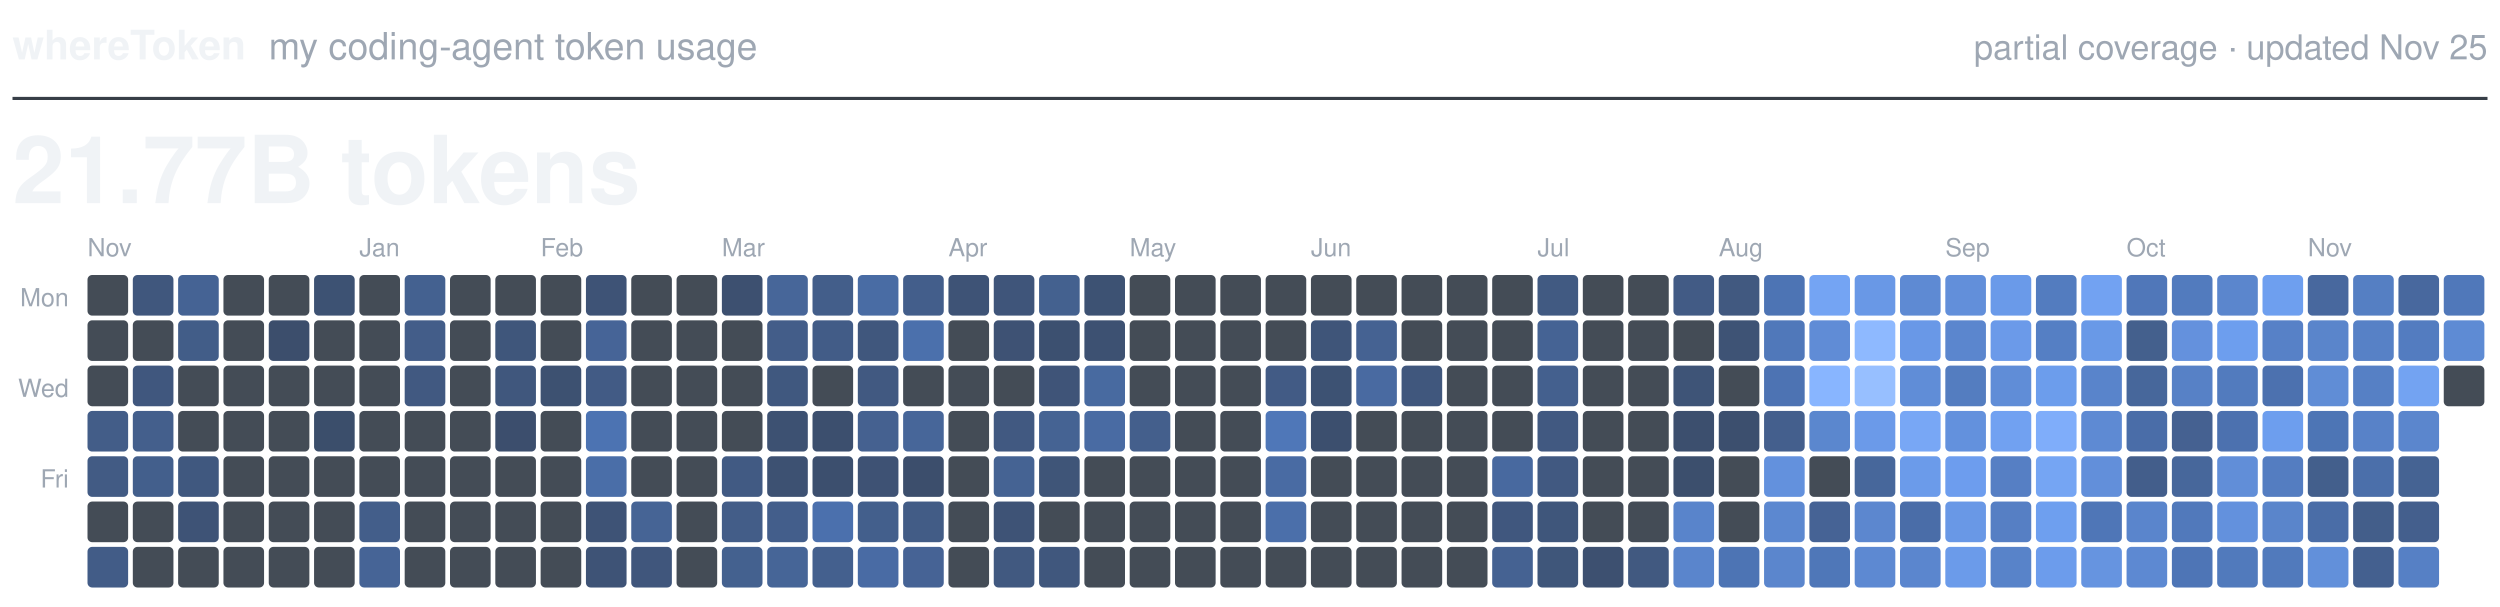
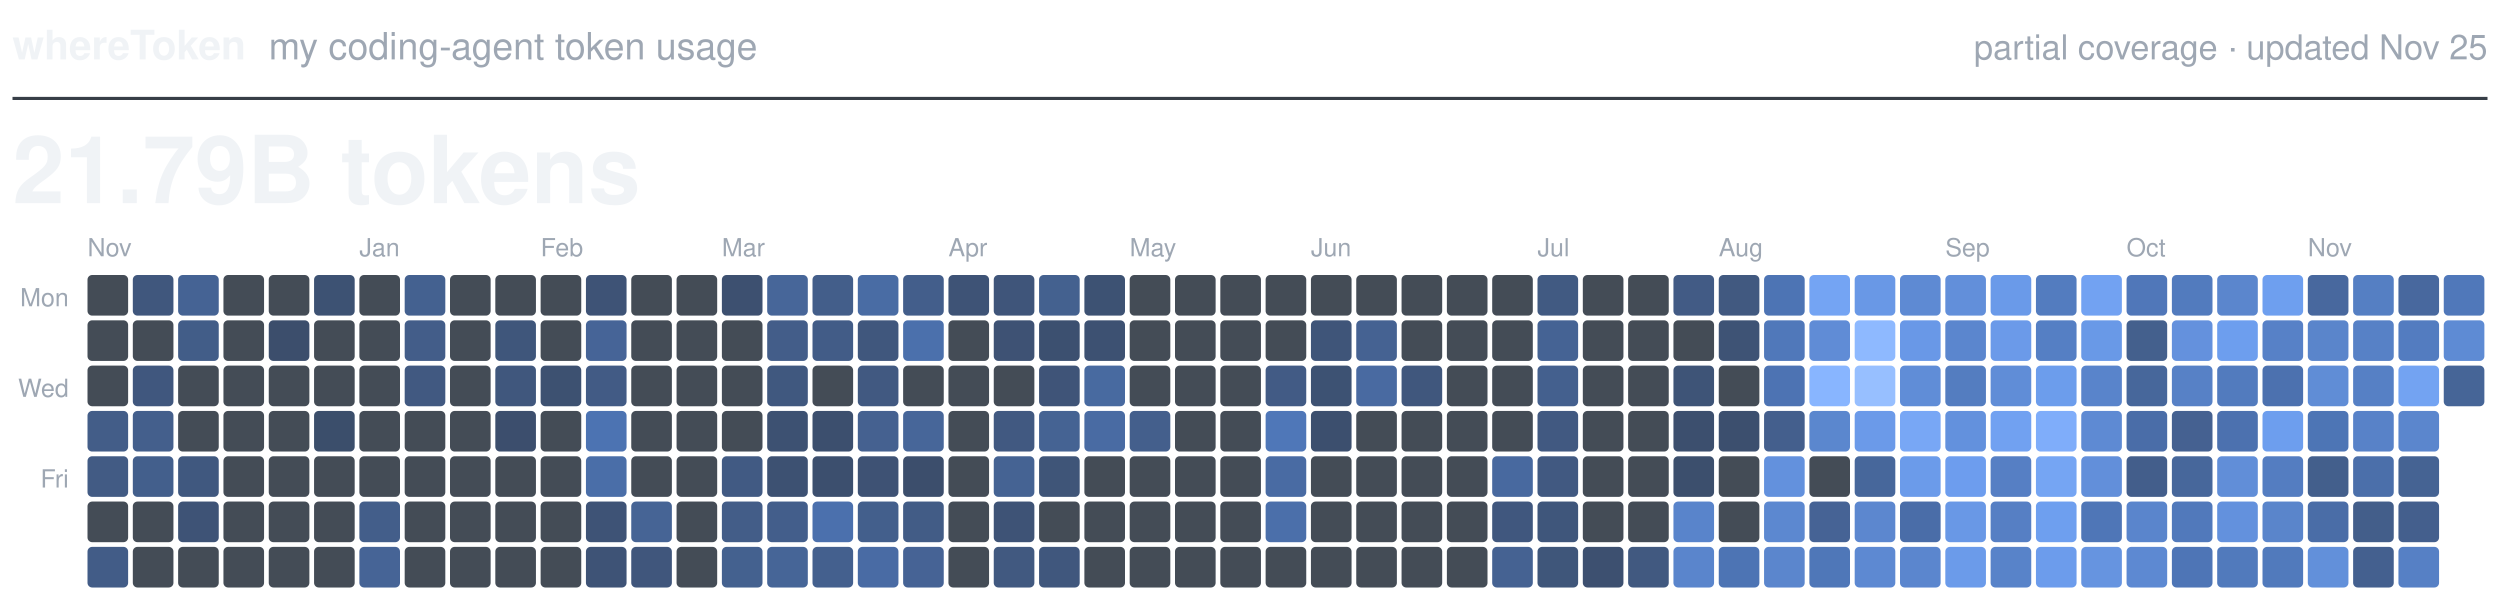
<svg xmlns="http://www.w3.org/2000/svg" viewBox="0 0 800 194" width="800" height="194" role="img">
  <text x="4.0" y="19.0" fill="#F0F3F6" font-family="-apple-system, BlinkMacSystemFont, 'Segoe UI', Helvetica, Arial, sans-serif" font-size="13.0" font-weight="600" text-anchor="start">whereToken</text>
  <text x="86.0" y="19.0" fill="#9EA7B3" font-family="-apple-system, BlinkMacSystemFont, 'Segoe UI', Helvetica, Arial, sans-serif" font-size="12.0" font-weight="400" text-anchor="start">my coding-agent token usage</text>
  <text x="796.0" y="19.0" fill="#9EA7B3" font-family="-apple-system, BlinkMacSystemFont, 'Segoe UI', Helvetica, Arial, sans-serif" font-size="11.0" font-weight="400" text-anchor="end">partial coverage · updated Nov 25</text>
  <line x1="4" y1="31.5" x2="796" y2="31.5" stroke="#373E47" stroke-width="1" />
-   <text x="4.0" y="65.0" fill="#F0F3F6" font-family="-apple-system, BlinkMacSystemFont, 'Segoe UI', Helvetica, Arial, sans-serif" font-size="30.0" font-weight="600" text-anchor="start">21.77B tokens</text>
+   <text x="4.0" y="65.0" fill="#F0F3F6" font-family="-apple-system, BlinkMacSystemFont, 'Segoe UI', Helvetica, Arial, sans-serif" font-size="30.0" font-weight="600" text-anchor="start">21.79B tokens</text>
  <text class="month" x="28.0" y="82.0" fill="#9EA7B3" font-family="-apple-system, BlinkMacSystemFont, 'Segoe UI', Helvetica, Arial, sans-serif" font-size="8.0" font-weight="500" text-anchor="start">Nov</text>
  <text class="month" x="115.0" y="82.0" fill="#9EA7B3" font-family="-apple-system, BlinkMacSystemFont, 'Segoe UI', Helvetica, Arial, sans-serif" font-size="8.0" font-weight="500" text-anchor="start">Jan</text>
  <text class="month" x="173.0" y="82.0" fill="#9EA7B3" font-family="-apple-system, BlinkMacSystemFont, 'Segoe UI', Helvetica, Arial, sans-serif" font-size="8.0" font-weight="500" text-anchor="start">Feb</text>
  <text class="month" x="231.0" y="82.0" fill="#9EA7B3" font-family="-apple-system, BlinkMacSystemFont, 'Segoe UI', Helvetica, Arial, sans-serif" font-size="8.0" font-weight="500" text-anchor="start">Mar</text>
  <text class="month" x="303.5" y="82.0" fill="#9EA7B3" font-family="-apple-system, BlinkMacSystemFont, 'Segoe UI', Helvetica, Arial, sans-serif" font-size="8.0" font-weight="500" text-anchor="start">Apr</text>
  <text class="month" x="361.5" y="82.0" fill="#9EA7B3" font-family="-apple-system, BlinkMacSystemFont, 'Segoe UI', Helvetica, Arial, sans-serif" font-size="8.0" font-weight="500" text-anchor="start">May</text>
  <text class="month" x="419.5" y="82.0" fill="#9EA7B3" font-family="-apple-system, BlinkMacSystemFont, 'Segoe UI', Helvetica, Arial, sans-serif" font-size="8.0" font-weight="500" text-anchor="start">Jun</text>
  <text class="month" x="492.0" y="82.0" fill="#9EA7B3" font-family="-apple-system, BlinkMacSystemFont, 'Segoe UI', Helvetica, Arial, sans-serif" font-size="8.0" font-weight="500" text-anchor="start">Jul</text>
  <text class="month" x="550.0" y="82.0" fill="#9EA7B3" font-family="-apple-system, BlinkMacSystemFont, 'Segoe UI', Helvetica, Arial, sans-serif" font-size="8.0" font-weight="500" text-anchor="start">Aug</text>
  <text class="month" x="622.5" y="82.0" fill="#9EA7B3" font-family="-apple-system, BlinkMacSystemFont, 'Segoe UI', Helvetica, Arial, sans-serif" font-size="8.0" font-weight="500" text-anchor="start">Sep</text>
  <text class="month" x="680.5" y="82.0" fill="#9EA7B3" font-family="-apple-system, BlinkMacSystemFont, 'Segoe UI', Helvetica, Arial, sans-serif" font-size="8.0" font-weight="500" text-anchor="start">Oct</text>
  <text class="month" x="738.5" y="82.0" fill="#9EA7B3" font-family="-apple-system, BlinkMacSystemFont, 'Segoe UI', Helvetica, Arial, sans-serif" font-size="8.0" font-weight="500" text-anchor="start">Nov</text>
  <text class="weekday" x="22.0" y="98.0" fill="#9EA7B3" font-family="-apple-system, BlinkMacSystemFont, 'Segoe UI', Helvetica, Arial, sans-serif" font-size="8.0" font-weight="500" text-anchor="end">Mon</text>
  <text class="weekday" x="22.0" y="127.0" fill="#9EA7B3" font-family="-apple-system, BlinkMacSystemFont, 'Segoe UI', Helvetica, Arial, sans-serif" font-size="8.0" font-weight="500" text-anchor="end">Wed</text>
  <text class="weekday" x="22.0" y="156.0" fill="#9EA7B3" font-family="-apple-system, BlinkMacSystemFont, 'Segoe UI', Helvetica, Arial, sans-serif" font-size="8.0" font-weight="500" text-anchor="end">Fri</text>
  <rect class="day" x="28.0" y="88.0" width="13.0" height="13.0" rx="1.5" fill="#444C56" />
  <rect class="day" x="28.0" y="102.5" width="13.0" height="13.0" rx="1.5" fill="#444C56" />
  <rect class="day" x="28.0" y="117.0" width="13.0" height="13.0" rx="1.5" fill="#444C56" />
  <rect class="day" x="28.0" y="131.5" width="13.0" height="13.0" rx="1.5" fill="#435D88" />
  <rect class="day" x="28.0" y="146.0" width="13.0" height="13.0" rx="1.5" fill="#425B84" />
  <rect class="day" x="28.0" y="160.5" width="13.0" height="13.0" rx="1.5" fill="#444C56" />
  <rect class="day" x="28.0" y="175.0" width="13.0" height="13.0" rx="1.5" fill="#425C87" />
  <rect class="day" x="42.5" y="88.0" width="13.0" height="13.0" rx="1.5" fill="#40577D" />
  <rect class="day" x="42.5" y="102.5" width="13.0" height="13.0" rx="1.5" fill="#444C56" />
  <rect class="day" x="42.5" y="117.0" width="13.0" height="13.0" rx="1.5" fill="#40577E" />
  <rect class="day" x="42.5" y="131.5" width="13.0" height="13.0" rx="1.5" fill="#445F8C" />
  <rect class="day" x="42.5" y="146.0" width="13.0" height="13.0" rx="1.5" fill="#435F8C" />
  <rect class="day" x="42.5" y="160.5" width="13.0" height="13.0" rx="1.5" fill="#444C56" />
  <rect class="day" x="42.5" y="175.0" width="13.0" height="13.0" rx="1.5" fill="#444C56" />
  <rect class="day" x="57.0" y="88.0" width="13.0" height="13.0" rx="1.5" fill="#456394" />
  <rect class="day" x="57.0" y="102.5" width="13.0" height="13.0" rx="1.5" fill="#425D88" />
  <rect class="day" x="57.0" y="117.0" width="13.0" height="13.0" rx="1.5" fill="#444C56" />
  <rect class="day" x="57.0" y="131.5" width="13.0" height="13.0" rx="1.5" fill="#444C56" />
  <rect class="day" x="57.0" y="146.0" width="13.0" height="13.0" rx="1.5" fill="#40587F" />
  <rect class="day" x="57.0" y="160.5" width="13.0" height="13.0" rx="1.5" fill="#3E5376" />
  <rect class="day" x="57.0" y="175.0" width="13.0" height="13.0" rx="1.5" fill="#444C56" />
  <rect class="day" x="71.5" y="88.0" width="13.0" height="13.0" rx="1.5" fill="#444C56" />
  <rect class="day" x="71.5" y="102.5" width="13.0" height="13.0" rx="1.5" fill="#444C56" />
  <rect class="day" x="71.5" y="117.0" width="13.0" height="13.0" rx="1.5" fill="#444C56" />
  <rect class="day" x="71.5" y="131.5" width="13.0" height="13.0" rx="1.5" fill="#444C56" />
  <rect class="day" x="71.5" y="146.0" width="13.0" height="13.0" rx="1.5" fill="#444C56" />
  <rect class="day" x="71.5" y="160.5" width="13.0" height="13.0" rx="1.5" fill="#444C56" />
  <rect class="day" x="71.5" y="175.0" width="13.0" height="13.0" rx="1.5" fill="#444C56" />
  <rect class="day" x="86.0" y="88.0" width="13.0" height="13.0" rx="1.5" fill="#444C56" />
  <rect class="day" x="86.0" y="102.5" width="13.0" height="13.0" rx="1.5" fill="#3C4E6C" />
  <rect class="day" x="86.0" y="117.0" width="13.0" height="13.0" rx="1.5" fill="#444C56" />
  <rect class="day" x="86.0" y="131.5" width="13.0" height="13.0" rx="1.5" fill="#444C56" />
  <rect class="day" x="86.0" y="146.0" width="13.0" height="13.0" rx="1.5" fill="#444C56" />
  <rect class="day" x="86.0" y="160.5" width="13.0" height="13.0" rx="1.5" fill="#444C56" />
  <rect class="day" x="86.0" y="175.0" width="13.0" height="13.0" rx="1.5" fill="#444C56" />
  <rect class="day" x="100.5" y="88.0" width="13.0" height="13.0" rx="1.5" fill="#3D5273" />
  <rect class="day" x="100.5" y="102.5" width="13.0" height="13.0" rx="1.5" fill="#444C56" />
  <rect class="day" x="100.5" y="117.0" width="13.0" height="13.0" rx="1.5" fill="#444C56" />
  <rect class="day" x="100.5" y="131.5" width="13.0" height="13.0" rx="1.5" fill="#3B4E6B" />
  <rect class="day" x="100.5" y="146.0" width="13.0" height="13.0" rx="1.5" fill="#444C56" />
  <rect class="day" x="100.5" y="160.5" width="13.0" height="13.0" rx="1.5" fill="#444C56" />
  <rect class="day" x="100.5" y="175.0" width="13.0" height="13.0" rx="1.5" fill="#444C56" />
  <rect class="day" x="115.0" y="88.0" width="13.0" height="13.0" rx="1.5" fill="#444C56" />
  <rect class="day" x="115.0" y="102.5" width="13.0" height="13.0" rx="1.5" fill="#444C56" />
  <rect class="day" x="115.0" y="117.0" width="13.0" height="13.0" rx="1.5" fill="#444C56" />
  <rect class="day" x="115.0" y="131.5" width="13.0" height="13.0" rx="1.5" fill="#444C56" />
  <rect class="day" x="115.0" y="146.0" width="13.0" height="13.0" rx="1.5" fill="#444C56" />
  <rect class="day" x="115.0" y="160.5" width="13.0" height="13.0" rx="1.5" fill="#435E8A" />
  <rect class="day" x="115.0" y="175.0" width="13.0" height="13.0" rx="1.5" fill="#466496" />
  <rect class="day" x="129.5" y="88.0" width="13.0" height="13.0" rx="1.5" fill="#446190" />
  <rect class="day" x="129.5" y="102.5" width="13.0" height="13.0" rx="1.5" fill="#435D89" />
  <rect class="day" x="129.5" y="117.0" width="13.0" height="13.0" rx="1.5" fill="#415981" />
  <rect class="day" x="129.5" y="131.5" width="13.0" height="13.0" rx="1.5" fill="#444C56" />
  <rect class="day" x="129.5" y="146.0" width="13.0" height="13.0" rx="1.5" fill="#444C56" />
  <rect class="day" x="129.5" y="160.5" width="13.0" height="13.0" rx="1.5" fill="#444C56" />
  <rect class="day" x="129.5" y="175.0" width="13.0" height="13.0" rx="1.5" fill="#444C56" />
  <rect class="day" x="144.0" y="88.0" width="13.0" height="13.0" rx="1.5" fill="#444C56" />
  <rect class="day" x="144.0" y="102.5" width="13.0" height="13.0" rx="1.5" fill="#444C56" />
  <rect class="day" x="144.0" y="117.0" width="13.0" height="13.0" rx="1.5" fill="#444C56" />
  <rect class="day" x="144.0" y="131.5" width="13.0" height="13.0" rx="1.5" fill="#444C56" />
  <rect class="day" x="144.0" y="146.0" width="13.0" height="13.0" rx="1.5" fill="#444C56" />
  <rect class="day" x="144.0" y="160.5" width="13.0" height="13.0" rx="1.5" fill="#444C56" />
  <rect class="day" x="144.0" y="175.0" width="13.0" height="13.0" rx="1.5" fill="#444C56" />
  <rect class="day" x="158.5" y="88.0" width="13.0" height="13.0" rx="1.5" fill="#444C56" />
  <rect class="day" x="158.5" y="102.5" width="13.0" height="13.0" rx="1.5" fill="#3F567B" />
  <rect class="day" x="158.5" y="117.0" width="13.0" height="13.0" rx="1.5" fill="#40577D" />
  <rect class="day" x="158.5" y="131.5" width="13.0" height="13.0" rx="1.5" fill="#3C4E6D" />
  <rect class="day" x="158.5" y="146.0" width="13.0" height="13.0" rx="1.5" fill="#444C56" />
  <rect class="day" x="158.5" y="160.5" width="13.0" height="13.0" rx="1.5" fill="#444C56" />
  <rect class="day" x="158.5" y="175.0" width="13.0" height="13.0" rx="1.5" fill="#444C56" />
  <rect class="day" x="173.0" y="88.0" width="13.0" height="13.0" rx="1.5" fill="#444C56" />
  <rect class="day" x="173.0" y="102.5" width="13.0" height="13.0" rx="1.5" fill="#444C56" />
  <rect class="day" x="173.0" y="117.0" width="13.0" height="13.0" rx="1.5" fill="#3D5171" />
  <rect class="day" x="173.0" y="131.5" width="13.0" height="13.0" rx="1.5" fill="#444C56" />
  <rect class="day" x="173.0" y="146.0" width="13.0" height="13.0" rx="1.5" fill="#444C56" />
  <rect class="day" x="173.0" y="160.5" width="13.0" height="13.0" rx="1.5" fill="#444C56" />
  <rect class="day" x="173.0" y="175.0" width="13.0" height="13.0" rx="1.5" fill="#444C56" />
  <rect class="day" x="187.5" y="88.0" width="13.0" height="13.0" rx="1.5" fill="#3E5376" />
  <rect class="day" x="187.5" y="102.5" width="13.0" height="13.0" rx="1.5" fill="#466497" />
  <rect class="day" x="187.5" y="117.0" width="13.0" height="13.0" rx="1.5" fill="#425B85" />
  <rect class="day" x="187.5" y="131.5" width="13.0" height="13.0" rx="1.5" fill="#4C73B2" />
  <rect class="day" x="187.5" y="146.0" width="13.0" height="13.0" rx="1.5" fill="#4A6EA8" />
  <rect class="day" x="187.5" y="160.5" width="13.0" height="13.0" rx="1.5" fill="#3E5376" />
  <rect class="day" x="187.5" y="175.0" width="13.0" height="13.0" rx="1.5" fill="#3E5376" />
  <rect class="day" x="202.0" y="88.0" width="13.0" height="13.0" rx="1.5" fill="#444C56" />
  <rect class="day" x="202.0" y="102.5" width="13.0" height="13.0" rx="1.5" fill="#444C56" />
  <rect class="day" x="202.0" y="117.0" width="13.0" height="13.0" rx="1.5" fill="#444C56" />
  <rect class="day" x="202.0" y="131.5" width="13.0" height="13.0" rx="1.5" fill="#444C56" />
  <rect class="day" x="202.0" y="146.0" width="13.0" height="13.0" rx="1.5" fill="#444C56" />
  <rect class="day" x="202.0" y="160.5" width="13.0" height="13.0" rx="1.5" fill="#466495" />
  <rect class="day" x="202.0" y="175.0" width="13.0" height="13.0" rx="1.5" fill="#40567C" />
  <rect class="day" x="216.5" y="88.0" width="13.0" height="13.0" rx="1.5" fill="#444C56" />
  <rect class="day" x="216.5" y="102.5" width="13.0" height="13.0" rx="1.5" fill="#444C56" />
  <rect class="day" x="216.5" y="117.0" width="13.0" height="13.0" rx="1.5" fill="#444C56" />
  <rect class="day" x="216.5" y="131.5" width="13.0" height="13.0" rx="1.5" fill="#444C56" />
  <rect class="day" x="216.5" y="146.0" width="13.0" height="13.0" rx="1.5" fill="#444C56" />
  <rect class="day" x="216.5" y="160.5" width="13.0" height="13.0" rx="1.5" fill="#444C56" />
  <rect class="day" x="216.5" y="175.0" width="13.0" height="13.0" rx="1.5" fill="#444C56" />
  <rect class="day" x="231.0" y="88.0" width="13.0" height="13.0" rx="1.5" fill="#3D5070" />
  <rect class="day" x="231.0" y="102.5" width="13.0" height="13.0" rx="1.5" fill="#444C56" />
  <rect class="day" x="231.0" y="117.0" width="13.0" height="13.0" rx="1.5" fill="#444C56" />
  <rect class="day" x="231.0" y="131.5" width="13.0" height="13.0" rx="1.5" fill="#444C56" />
  <rect class="day" x="231.0" y="146.0" width="13.0" height="13.0" rx="1.5" fill="#415A83" />
  <rect class="day" x="231.0" y="160.5" width="13.0" height="13.0" rx="1.5" fill="#435D88" />
  <rect class="day" x="231.0" y="175.0" width="13.0" height="13.0" rx="1.5" fill="#44618F" />
  <rect class="day" x="245.5" y="88.0" width="13.0" height="13.0" rx="1.5" fill="#476699" />
  <rect class="day" x="245.5" y="102.5" width="13.0" height="13.0" rx="1.5" fill="#435D89" />
  <rect class="day" x="245.5" y="117.0" width="13.0" height="13.0" rx="1.5" fill="#40587F" />
  <rect class="day" x="245.5" y="131.5" width="13.0" height="13.0" rx="1.5" fill="#3D5172" />
  <rect class="day" x="245.5" y="146.0" width="13.0" height="13.0" rx="1.5" fill="#3D5172" />
  <rect class="day" x="245.5" y="160.5" width="13.0" height="13.0" rx="1.5" fill="#435E8B" />
  <rect class="day" x="245.5" y="175.0" width="13.0" height="13.0" rx="1.5" fill="#466597" />
  <rect class="day" x="260.0" y="88.0" width="13.0" height="13.0" rx="1.5" fill="#435E8A" />
  <rect class="day" x="260.0" y="102.5" width="13.0" height="13.0" rx="1.5" fill="#425C87" />
  <rect class="day" x="260.0" y="117.0" width="13.0" height="13.0" rx="1.5" fill="#444C56" />
  <rect class="day" x="260.0" y="131.5" width="13.0" height="13.0" rx="1.5" fill="#3C4F6E" />
  <rect class="day" x="260.0" y="146.0" width="13.0" height="13.0" rx="1.5" fill="#3C4F6E" />
  <rect class="day" x="260.0" y="160.5" width="13.0" height="13.0" rx="1.5" fill="#4B70AD" />
  <rect class="day" x="260.0" y="175.0" width="13.0" height="13.0" rx="1.5" fill="#44608E" />
  <rect class="day" x="274.5" y="88.0" width="13.0" height="13.0" rx="1.5" fill="#496CA4" />
  <rect class="day" x="274.5" y="102.5" width="13.0" height="13.0" rx="1.5" fill="#40577D" />
  <rect class="day" x="274.5" y="117.0" width="13.0" height="13.0" rx="1.5" fill="#415981" />
  <rect class="day" x="274.5" y="131.5" width="13.0" height="13.0" rx="1.5" fill="#456190" />
  <rect class="day" x="274.5" y="146.0" width="13.0" height="13.0" rx="1.5" fill="#3E5274" />
  <rect class="day" x="274.5" y="160.5" width="13.0" height="13.0" rx="1.5" fill="#435F8C" />
  <rect class="day" x="274.5" y="175.0" width="13.0" height="13.0" rx="1.5" fill="#496BA4" />
  <rect class="day" x="289.0" y="88.0" width="13.0" height="13.0" rx="1.5" fill="#435E8B" />
  <rect class="day" x="289.0" y="102.5" width="13.0" height="13.0" rx="1.5" fill="#4B70AC" />
  <rect class="day" x="289.0" y="117.0" width="13.0" height="13.0" rx="1.5" fill="#444C56" />
  <rect class="day" x="289.0" y="131.5" width="13.0" height="13.0" rx="1.5" fill="#476699" />
  <rect class="day" x="289.0" y="146.0" width="13.0" height="13.0" rx="1.5" fill="#3C4E6C" />
  <rect class="day" x="289.0" y="160.5" width="13.0" height="13.0" rx="1.5" fill="#425C86" />
  <rect class="day" x="289.0" y="175.0" width="13.0" height="13.0" rx="1.5" fill="#466395" />
  <rect class="day" x="303.5" y="88.0" width="13.0" height="13.0" rx="1.5" fill="#3E5376" />
  <rect class="day" x="303.5" y="102.5" width="13.0" height="13.0" rx="1.5" fill="#444C56" />
  <rect class="day" x="303.5" y="117.0" width="13.0" height="13.0" rx="1.5" fill="#444C56" />
  <rect class="day" x="303.5" y="131.5" width="13.0" height="13.0" rx="1.5" fill="#444C56" />
  <rect class="day" x="303.5" y="146.0" width="13.0" height="13.0" rx="1.5" fill="#444C56" />
  <rect class="day" x="303.5" y="160.5" width="13.0" height="13.0" rx="1.5" fill="#444C56" />
  <rect class="day" x="303.5" y="175.0" width="13.0" height="13.0" rx="1.5" fill="#444C56" />
  <rect class="day" x="318.0" y="88.0" width="13.0" height="13.0" rx="1.5" fill="#3F557A" />
  <rect class="day" x="318.0" y="102.5" width="13.0" height="13.0" rx="1.5" fill="#3E5274" />
  <rect class="day" x="318.0" y="117.0" width="13.0" height="13.0" rx="1.5" fill="#444C56" />
  <rect class="day" x="318.0" y="131.5" width="13.0" height="13.0" rx="1.5" fill="#415981" />
  <rect class="day" x="318.0" y="146.0" width="13.0" height="13.0" rx="1.5" fill="#456393" />
  <rect class="day" x="318.0" y="160.5" width="13.0" height="13.0" rx="1.5" fill="#3E5376" />
  <rect class="day" x="318.0" y="175.0" width="13.0" height="13.0" rx="1.5" fill="#415980" />
  <rect class="day" x="332.5" y="88.0" width="13.0" height="13.0" rx="1.5" fill="#44618F" />
  <rect class="day" x="332.5" y="102.5" width="13.0" height="13.0" rx="1.5" fill="#3C5070" />
  <rect class="day" x="332.5" y="117.0" width="13.0" height="13.0" rx="1.5" fill="#3F5478" />
  <rect class="day" x="332.5" y="131.5" width="13.0" height="13.0" rx="1.5" fill="#456393" />
  <rect class="day" x="332.5" y="146.0" width="13.0" height="13.0" rx="1.5" fill="#3F5578" />
  <rect class="day" x="332.5" y="160.5" width="13.0" height="13.0" rx="1.5" fill="#444C56" />
  <rect class="day" x="332.5" y="175.0" width="13.0" height="13.0" rx="1.5" fill="#40577D" />
  <rect class="day" x="347.0" y="88.0" width="13.0" height="13.0" rx="1.5" fill="#3D5273" />
  <rect class="day" x="347.0" y="102.5" width="13.0" height="13.0" rx="1.5" fill="#3D5172" />
  <rect class="day" x="347.0" y="117.0" width="13.0" height="13.0" rx="1.5" fill="#486AA0" />
  <rect class="day" x="347.0" y="131.5" width="13.0" height="13.0" rx="1.5" fill="#496BA3" />
  <rect class="day" x="347.0" y="146.0" width="13.0" height="13.0" rx="1.5" fill="#444C56" />
  <rect class="day" x="347.0" y="160.5" width="13.0" height="13.0" rx="1.5" fill="#444C56" />
  <rect class="day" x="347.0" y="175.0" width="13.0" height="13.0" rx="1.5" fill="#444C56" />
  <rect class="day" x="361.5" y="88.0" width="13.0" height="13.0" rx="1.5" fill="#444C56" />
  <rect class="day" x="361.5" y="102.5" width="13.0" height="13.0" rx="1.5" fill="#444C56" />
  <rect class="day" x="361.5" y="117.0" width="13.0" height="13.0" rx="1.5" fill="#444C56" />
  <rect class="day" x="361.5" y="131.5" width="13.0" height="13.0" rx="1.5" fill="#445F8C" />
  <rect class="day" x="361.5" y="146.0" width="13.0" height="13.0" rx="1.5" fill="#444C56" />
  <rect class="day" x="361.5" y="160.5" width="13.0" height="13.0" rx="1.5" fill="#444C56" />
  <rect class="day" x="361.5" y="175.0" width="13.0" height="13.0" rx="1.5" fill="#444C56" />
  <rect class="day" x="376.0" y="88.0" width="13.0" height="13.0" rx="1.5" fill="#444C56" />
  <rect class="day" x="376.0" y="102.5" width="13.0" height="13.0" rx="1.5" fill="#444C56" />
  <rect class="day" x="376.0" y="117.0" width="13.0" height="13.0" rx="1.5" fill="#444C56" />
  <rect class="day" x="376.0" y="131.5" width="13.0" height="13.0" rx="1.5" fill="#444C56" />
  <rect class="day" x="376.0" y="146.0" width="13.0" height="13.0" rx="1.5" fill="#444C56" />
  <rect class="day" x="376.0" y="160.5" width="13.0" height="13.0" rx="1.5" fill="#444C56" />
  <rect class="day" x="376.0" y="175.0" width="13.0" height="13.0" rx="1.5" fill="#444C56" />
  <rect class="day" x="390.5" y="88.0" width="13.0" height="13.0" rx="1.5" fill="#444C56" />
  <rect class="day" x="390.5" y="102.5" width="13.0" height="13.0" rx="1.5" fill="#444C56" />
  <rect class="day" x="390.5" y="117.0" width="13.0" height="13.0" rx="1.5" fill="#444C56" />
  <rect class="day" x="390.5" y="131.5" width="13.0" height="13.0" rx="1.5" fill="#444C56" />
  <rect class="day" x="390.5" y="146.0" width="13.0" height="13.0" rx="1.5" fill="#444C56" />
  <rect class="day" x="390.5" y="160.5" width="13.0" height="13.0" rx="1.5" fill="#444C56" />
  <rect class="day" x="390.5" y="175.0" width="13.0" height="13.0" rx="1.5" fill="#444C56" />
  <rect class="day" x="405.0" y="88.0" width="13.0" height="13.0" rx="1.5" fill="#444C56" />
  <rect class="day" x="405.0" y="102.5" width="13.0" height="13.0" rx="1.5" fill="#444C56" />
  <rect class="day" x="405.0" y="117.0" width="13.0" height="13.0" rx="1.5" fill="#425B85" />
  <rect class="day" x="405.0" y="131.5" width="13.0" height="13.0" rx="1.5" fill="#4F77B8" />
  <rect class="day" x="405.0" y="146.0" width="13.0" height="13.0" rx="1.5" fill="#496BA3" />
  <rect class="day" x="405.0" y="160.5" width="13.0" height="13.0" rx="1.5" fill="#4B6FAA" />
  <rect class="day" x="405.0" y="175.0" width="13.0" height="13.0" rx="1.5" fill="#444C56" />
  <rect class="day" x="419.5" y="88.0" width="13.0" height="13.0" rx="1.5" fill="#444C56" />
  <rect class="day" x="419.5" y="102.5" width="13.0" height="13.0" rx="1.5" fill="#3F5579" />
  <rect class="day" x="419.5" y="117.0" width="13.0" height="13.0" rx="1.5" fill="#3D5273" />
  <rect class="day" x="419.5" y="131.5" width="13.0" height="13.0" rx="1.5" fill="#3C4F6E" />
  <rect class="day" x="419.5" y="146.0" width="13.0" height="13.0" rx="1.5" fill="#444C56" />
  <rect class="day" x="419.5" y="160.5" width="13.0" height="13.0" rx="1.5" fill="#444C56" />
  <rect class="day" x="419.5" y="175.0" width="13.0" height="13.0" rx="1.5" fill="#444C56" />
  <rect class="day" x="434.0" y="88.0" width="13.0" height="13.0" rx="1.5" fill="#444C56" />
  <rect class="day" x="434.0" y="102.5" width="13.0" height="13.0" rx="1.5" fill="#456292" />
  <rect class="day" x="434.0" y="117.0" width="13.0" height="13.0" rx="1.5" fill="#496AA1" />
  <rect class="day" x="434.0" y="131.5" width="13.0" height="13.0" rx="1.5" fill="#444C56" />
  <rect class="day" x="434.0" y="146.0" width="13.0" height="13.0" rx="1.5" fill="#444C56" />
  <rect class="day" x="434.0" y="160.5" width="13.0" height="13.0" rx="1.5" fill="#444C56" />
  <rect class="day" x="434.0" y="175.0" width="13.0" height="13.0" rx="1.5" fill="#444C56" />
  <rect class="day" x="448.5" y="88.0" width="13.0" height="13.0" rx="1.5" fill="#444C56" />
  <rect class="day" x="448.5" y="102.5" width="13.0" height="13.0" rx="1.5" fill="#444C56" />
  <rect class="day" x="448.5" y="117.0" width="13.0" height="13.0" rx="1.5" fill="#40577D" />
  <rect class="day" x="448.5" y="131.5" width="13.0" height="13.0" rx="1.5" fill="#444C56" />
  <rect class="day" x="448.5" y="146.0" width="13.0" height="13.0" rx="1.5" fill="#444C56" />
  <rect class="day" x="448.5" y="160.5" width="13.0" height="13.0" rx="1.5" fill="#444C56" />
  <rect class="day" x="448.5" y="175.0" width="13.0" height="13.0" rx="1.5" fill="#444C56" />
  <rect class="day" x="463.0" y="88.0" width="13.0" height="13.0" rx="1.5" fill="#444C56" />
  <rect class="day" x="463.0" y="102.5" width="13.0" height="13.0" rx="1.5" fill="#444C56" />
  <rect class="day" x="463.0" y="117.0" width="13.0" height="13.0" rx="1.5" fill="#444C56" />
  <rect class="day" x="463.0" y="131.5" width="13.0" height="13.0" rx="1.5" fill="#444C56" />
  <rect class="day" x="463.0" y="146.0" width="13.0" height="13.0" rx="1.5" fill="#444C56" />
  <rect class="day" x="463.0" y="160.5" width="13.0" height="13.0" rx="1.5" fill="#444C56" />
  <rect class="day" x="463.0" y="175.0" width="13.0" height="13.0" rx="1.5" fill="#444C56" />
  <rect class="day" x="477.5" y="88.0" width="13.0" height="13.0" rx="1.5" fill="#444C56" />
  <rect class="day" x="477.5" y="102.5" width="13.0" height="13.0" rx="1.5" fill="#444C56" />
  <rect class="day" x="477.5" y="117.0" width="13.0" height="13.0" rx="1.5" fill="#444C56" />
  <rect class="day" x="477.5" y="131.5" width="13.0" height="13.0" rx="1.5" fill="#444C56" />
  <rect class="day" x="477.5" y="146.0" width="13.0" height="13.0" rx="1.5" fill="#48699F" />
  <rect class="day" x="477.5" y="160.5" width="13.0" height="13.0" rx="1.5" fill="#40577E" />
  <rect class="day" x="477.5" y="175.0" width="13.0" height="13.0" rx="1.5" fill="#456292" />
  <rect class="day" x="492.0" y="88.0" width="13.0" height="13.0" rx="1.5" fill="#415A82" />
  <rect class="day" x="492.0" y="102.5" width="13.0" height="13.0" rx="1.5" fill="#456394" />
  <rect class="day" x="492.0" y="117.0" width="13.0" height="13.0" rx="1.5" fill="#44608E" />
  <rect class="day" x="492.0" y="131.5" width="13.0" height="13.0" rx="1.5" fill="#415981" />
  <rect class="day" x="492.0" y="146.0" width="13.0" height="13.0" rx="1.5" fill="#415981" />
  <rect class="day" x="492.0" y="160.5" width="13.0" height="13.0" rx="1.5" fill="#3F567B" />
  <rect class="day" x="492.0" y="175.0" width="13.0" height="13.0" rx="1.5" fill="#3F567A" />
  <rect class="day" x="506.5" y="88.0" width="13.0" height="13.0" rx="1.5" fill="#444C56" />
  <rect class="day" x="506.5" y="102.5" width="13.0" height="13.0" rx="1.5" fill="#444C56" />
  <rect class="day" x="506.5" y="117.0" width="13.0" height="13.0" rx="1.5" fill="#444C56" />
  <rect class="day" x="506.5" y="131.5" width="13.0" height="13.0" rx="1.5" fill="#444C56" />
  <rect class="day" x="506.5" y="146.0" width="13.0" height="13.0" rx="1.5" fill="#444C56" />
  <rect class="day" x="506.5" y="160.5" width="13.0" height="13.0" rx="1.5" fill="#444C56" />
  <rect class="day" x="506.5" y="175.0" width="13.0" height="13.0" rx="1.5" fill="#3D5070" />
  <rect class="day" x="521.0" y="88.0" width="13.0" height="13.0" rx="1.5" fill="#444C56" />
  <rect class="day" x="521.0" y="102.5" width="13.0" height="13.0" rx="1.5" fill="#444C56" />
  <rect class="day" x="521.0" y="117.0" width="13.0" height="13.0" rx="1.5" fill="#444C56" />
  <rect class="day" x="521.0" y="131.5" width="13.0" height="13.0" rx="1.5" fill="#444C56" />
  <rect class="day" x="521.0" y="146.0" width="13.0" height="13.0" rx="1.5" fill="#444C56" />
  <rect class="day" x="521.0" y="160.5" width="13.0" height="13.0" rx="1.5" fill="#444C56" />
  <rect class="day" x="521.0" y="175.0" width="13.0" height="13.0" rx="1.5" fill="#415980" />
  <rect class="day" x="535.5" y="88.0" width="13.0" height="13.0" rx="1.5" fill="#425B85" />
  <rect class="day" x="535.5" y="102.5" width="13.0" height="13.0" rx="1.5" fill="#444C56" />
  <rect class="day" x="535.5" y="117.0" width="13.0" height="13.0" rx="1.5" fill="#3E5477" />
  <rect class="day" x="535.5" y="131.5" width="13.0" height="13.0" rx="1.5" fill="#3C4F6E" />
  <rect class="day" x="535.5" y="146.0" width="13.0" height="13.0" rx="1.5" fill="#3C4F6D" />
  <rect class="day" x="535.5" y="160.5" width="13.0" height="13.0" rx="1.5" fill="#5984CB" />
  <rect class="day" x="535.5" y="175.0" width="13.0" height="13.0" rx="1.5" fill="#5A85CC" />
  <rect class="day" x="550.0" y="88.0" width="13.0" height="13.0" rx="1.5" fill="#415980" />
  <rect class="day" x="550.0" y="102.5" width="13.0" height="13.0" rx="1.5" fill="#3E5375" />
  <rect class="day" x="550.0" y="117.0" width="13.0" height="13.0" rx="1.5" fill="#444C56" />
  <rect class="day" x="550.0" y="131.5" width="13.0" height="13.0" rx="1.5" fill="#3C4F6E" />
  <rect class="day" x="550.0" y="146.0" width="13.0" height="13.0" rx="1.5" fill="#444C56" />
  <rect class="day" x="550.0" y="160.5" width="13.0" height="13.0" rx="1.5" fill="#444C56" />
  <rect class="day" x="550.0" y="175.0" width="13.0" height="13.0" rx="1.5" fill="#4D74B4" />
  <rect class="day" x="564.5" y="88.0" width="13.0" height="13.0" rx="1.5" fill="#4D74B4" />
  <rect class="day" x="564.5" y="102.5" width="13.0" height="13.0" rx="1.5" fill="#5078BA" />
  <rect class="day" x="564.5" y="117.0" width="13.0" height="13.0" rx="1.5" fill="#4D73B3" />
  <rect class="day" x="564.5" y="131.5" width="13.0" height="13.0" rx="1.5" fill="#445F8D" />
  <rect class="day" x="564.5" y="146.0" width="13.0" height="13.0" rx="1.5" fill="#6391DD" />
  <rect class="day" x="564.5" y="160.5" width="13.0" height="13.0" rx="1.5" fill="#5C88D0" />
  <rect class="day" x="564.5" y="175.0" width="13.0" height="13.0" rx="1.5" fill="#5B86CD" />
  <rect class="day" x="579.0" y="88.0" width="13.0" height="13.0" rx="1.5" fill="#74A4F3" />
  <rect class="day" x="579.0" y="102.5" width="13.0" height="13.0" rx="1.5" fill="#608CD6" />
  <rect class="day" x="579.0" y="117.0" width="13.0" height="13.0" rx="1.5" fill="#88B5FF" />
  <rect class="day" x="579.0" y="131.5" width="13.0" height="13.0" rx="1.5" fill="#5B87CE" />
  <rect class="day" x="579.0" y="146.0" width="13.0" height="13.0" rx="1.5" fill="#444C56" />
  <rect class="day" x="579.0" y="160.5" width="13.0" height="13.0" rx="1.5" fill="#466395" />
  <rect class="day" x="579.0" y="175.0" width="13.0" height="13.0" rx="1.5" fill="#4F77B8" />
  <rect class="day" x="593.5" y="88.0" width="13.0" height="13.0" rx="1.5" fill="#6998E6" />
  <rect class="day" x="593.5" y="102.5" width="13.0" height="13.0" rx="1.5" fill="#8EB9FF" />
  <rect class="day" x="593.5" y="117.0" width="13.0" height="13.0" rx="1.5" fill="#97BFFF" />
  <rect class="day" x="593.5" y="131.5" width="13.0" height="13.0" rx="1.5" fill="#6B9AE9" />
  <rect class="day" x="593.5" y="146.0" width="13.0" height="13.0" rx="1.5" fill="#47679B" />
  <rect class="day" x="593.5" y="160.5" width="13.0" height="13.0" rx="1.5" fill="#5C87CF" />
  <rect class="day" x="593.5" y="175.0" width="13.0" height="13.0" rx="1.5" fill="#5D89D2" />
  <rect class="day" x="608.0" y="88.0" width="13.0" height="13.0" rx="1.5" fill="#5E8AD3" />
  <rect class="day" x="608.0" y="102.5" width="13.0" height="13.0" rx="1.5" fill="#6998E7" />
  <rect class="day" x="608.0" y="117.0" width="13.0" height="13.0" rx="1.5" fill="#608DD7" />
  <rect class="day" x="608.0" y="131.5" width="13.0" height="13.0" rx="1.5" fill="#78A7F5" />
  <rect class="day" x="608.0" y="146.0" width="13.0" height="13.0" rx="1.5" fill="#6B9BEA" />
  <rect class="day" x="608.0" y="160.5" width="13.0" height="13.0" rx="1.5" fill="#4A6DA8" />
  <rect class="day" x="608.0" y="175.0" width="13.0" height="13.0" rx="1.5" fill="#5B86CE" />
  <rect class="day" x="622.5" y="88.0" width="13.0" height="13.0" rx="1.5" fill="#628FDA" />
  <rect class="day" x="622.5" y="102.5" width="13.0" height="13.0" rx="1.5" fill="#5B86CE" />
  <rect class="day" x="622.5" y="117.0" width="13.0" height="13.0" rx="1.5" fill="#547DC0" />
  <rect class="day" x="622.5" y="131.5" width="13.0" height="13.0" rx="1.5" fill="#6391DD" />
  <rect class="day" x="622.5" y="146.0" width="13.0" height="13.0" rx="1.5" fill="#6D9DEE" />
  <rect class="day" x="622.5" y="160.5" width="13.0" height="13.0" rx="1.5" fill="#6998E6" />
  <rect class="day" x="622.5" y="175.0" width="13.0" height="13.0" rx="1.5" fill="#6B9BEA" />
  <rect class="day" x="637.0" y="88.0" width="13.0" height="13.0" rx="1.5" fill="#6A9AE9" />
  <rect class="day" x="637.0" y="102.5" width="13.0" height="13.0" rx="1.5" fill="#6B9AE9" />
  <rect class="day" x="637.0" y="117.0" width="13.0" height="13.0" rx="1.5" fill="#608DD7" />
  <rect class="day" x="637.0" y="131.5" width="13.0" height="13.0" rx="1.5" fill="#71A1F1" />
  <rect class="day" x="637.0" y="146.0" width="13.0" height="13.0" rx="1.5" fill="#567FC4" />
  <rect class="day" x="637.0" y="160.5" width="13.0" height="13.0" rx="1.5" fill="#567FC4" />
  <rect class="day" x="637.0" y="175.0" width="13.0" height="13.0" rx="1.5" fill="#5883C9" />
  <rect class="day" x="651.5" y="88.0" width="13.0" height="13.0" rx="1.5" fill="#537CBF" />
  <rect class="day" x="651.5" y="102.5" width="13.0" height="13.0" rx="1.5" fill="#557FC4" />
  <rect class="day" x="651.5" y="117.0" width="13.0" height="13.0" rx="1.5" fill="#6C9DEC" />
  <rect class="day" x="651.5" y="131.5" width="13.0" height="13.0" rx="1.5" fill="#7FADFA" />
  <rect class="day" x="651.5" y="146.0" width="13.0" height="13.0" rx="1.5" fill="#75A5F3" />
  <rect class="day" x="651.5" y="160.5" width="13.0" height="13.0" rx="1.5" fill="#6E9FEF" />
  <rect class="day" x="651.5" y="175.0" width="13.0" height="13.0" rx="1.5" fill="#6C9CEC" />
  <rect class="day" x="666.0" y="88.0" width="13.0" height="13.0" rx="1.5" fill="#72A2F2" />
  <rect class="day" x="666.0" y="102.5" width="13.0" height="13.0" rx="1.5" fill="#6999E7" />
  <rect class="day" x="666.0" y="117.0" width="13.0" height="13.0" rx="1.5" fill="#5984CB" />
  <rect class="day" x="666.0" y="131.5" width="13.0" height="13.0" rx="1.5" fill="#5E8AD3" />
  <rect class="day" x="666.0" y="146.0" width="13.0" height="13.0" rx="1.5" fill="#628FDA" />
  <rect class="day" x="666.0" y="160.5" width="13.0" height="13.0" rx="1.5" fill="#4F76B7" />
  <rect class="day" x="666.0" y="175.0" width="13.0" height="13.0" rx="1.5" fill="#6694E0" />
  <rect class="day" x="680.5" y="88.0" width="13.0" height="13.0" rx="1.5" fill="#5077B9" />
  <rect class="day" x="680.5" y="102.5" width="13.0" height="13.0" rx="1.5" fill="#44608D" />
  <rect class="day" x="680.5" y="117.0" width="13.0" height="13.0" rx="1.5" fill="#47679B" />
  <rect class="day" x="680.5" y="131.5" width="13.0" height="13.0" rx="1.5" fill="#4A6DA8" />
  <rect class="day" x="680.5" y="146.0" width="13.0" height="13.0" rx="1.5" fill="#435E8B" />
  <rect class="day" x="680.5" y="160.5" width="13.0" height="13.0" rx="1.5" fill="#5A85CC" />
  <rect class="day" x="680.5" y="175.0" width="13.0" height="13.0" rx="1.5" fill="#5D89D2" />
  <rect class="day" x="695.0" y="88.0" width="13.0" height="13.0" rx="1.5" fill="#527BBE" />
  <rect class="day" x="695.0" y="102.5" width="13.0" height="13.0" rx="1.5" fill="#6491DD" />
  <rect class="day" x="695.0" y="117.0" width="13.0" height="13.0" rx="1.5" fill="#5781C6" />
  <rect class="day" x="695.0" y="131.5" width="13.0" height="13.0" rx="1.5" fill="#456191" />
  <rect class="day" x="695.0" y="146.0" width="13.0" height="13.0" rx="1.5" fill="#47679B" />
  <rect class="day" x="695.0" y="160.5" width="13.0" height="13.0" rx="1.5" fill="#5179BB" />
  <rect class="day" x="695.0" y="175.0" width="13.0" height="13.0" rx="1.5" fill="#4E75B6" />
  <rect class="day" x="709.5" y="88.0" width="13.0" height="13.0" rx="1.5" fill="#5B86CD" />
  <rect class="day" x="709.5" y="102.5" width="13.0" height="13.0" rx="1.5" fill="#6D9EEE" />
  <rect class="day" x="709.5" y="117.0" width="13.0" height="13.0" rx="1.5" fill="#527BBE" />
  <rect class="day" x="709.5" y="131.5" width="13.0" height="13.0" rx="1.5" fill="#4C71AF" />
  <rect class="day" x="709.5" y="146.0" width="13.0" height="13.0" rx="1.5" fill="#618ED8" />
  <rect class="day" x="709.5" y="160.5" width="13.0" height="13.0" rx="1.5" fill="#6391DD" />
  <rect class="day" x="709.5" y="175.0" width="13.0" height="13.0" rx="1.5" fill="#517ABC" />
  <rect class="day" x="724.0" y="88.0" width="13.0" height="13.0" rx="1.5" fill="#6E9FEF" />
  <rect class="day" x="724.0" y="102.5" width="13.0" height="13.0" rx="1.5" fill="#5781C7" />
  <rect class="day" x="724.0" y="117.0" width="13.0" height="13.0" rx="1.5" fill="#4C71AF" />
  <rect class="day" x="724.0" y="131.5" width="13.0" height="13.0" rx="1.5" fill="#6D9EEE" />
  <rect class="day" x="724.0" y="146.0" width="13.0" height="13.0" rx="1.5" fill="#547DC1" />
  <rect class="day" x="724.0" y="160.5" width="13.0" height="13.0" rx="1.5" fill="#5A85CB" />
  <rect class="day" x="724.0" y="175.0" width="13.0" height="13.0" rx="1.5" fill="#517ABC" />
  <rect class="day" x="738.5" y="88.0" width="13.0" height="13.0" rx="1.5" fill="#48689E" />
  <rect class="day" x="738.5" y="102.5" width="13.0" height="13.0" rx="1.5" fill="#5A85CB" />
  <rect class="day" x="738.5" y="117.0" width="13.0" height="13.0" rx="1.5" fill="#608DD6" />
  <rect class="day" x="738.5" y="131.5" width="13.0" height="13.0" rx="1.5" fill="#4D75B5" />
  <rect class="day" x="738.5" y="146.0" width="13.0" height="13.0" rx="1.5" fill="#435F8C" />
  <rect class="day" x="738.5" y="160.5" width="13.0" height="13.0" rx="1.5" fill="#4A6DA7" />
  <rect class="day" x="738.5" y="175.0" width="13.0" height="13.0" rx="1.5" fill="#6290DA" />
  <rect class="day" x="753.0" y="88.0" width="13.0" height="13.0" rx="1.5" fill="#557FC3" />
  <rect class="day" x="753.0" y="102.5" width="13.0" height="13.0" rx="1.5" fill="#5781C6" />
  <rect class="day" x="753.0" y="117.0" width="13.0" height="13.0" rx="1.5" fill="#5680C5" />
  <rect class="day" x="753.0" y="131.5" width="13.0" height="13.0" rx="1.5" fill="#5882C8" />
  <rect class="day" x="753.0" y="146.0" width="13.0" height="13.0" rx="1.5" fill="#4B6FAA" />
  <rect class="day" x="753.0" y="160.5" width="13.0" height="13.0" rx="1.5" fill="#435E8A" />
  <rect class="day" x="753.0" y="175.0" width="13.0" height="13.0" rx="1.5" fill="#44608F" />
  <rect class="day" x="767.5" y="88.0" width="13.0" height="13.0" rx="1.5" fill="#48689E" />
  <rect class="day" x="767.5" y="102.5" width="13.0" height="13.0" rx="1.5" fill="#537CC0" />
  <rect class="day" x="767.5" y="117.0" width="13.0" height="13.0" rx="1.5" fill="#73A3F2" />
  <rect class="day" x="767.5" y="131.5" width="13.0" height="13.0" rx="1.5" fill="#5B86CD" />
  <rect class="day" x="767.5" y="146.0" width="13.0" height="13.0" rx="1.5" fill="#456393" />
  <rect class="day" x="767.5" y="160.5" width="13.0" height="13.0" rx="1.5" fill="#445F8D" />
  <rect class="day" x="767.5" y="175.0" width="13.0" height="13.0" rx="1.5" fill="#5680C5" />
  <rect class="day" x="782.0" y="88.0" width="13.0" height="13.0" rx="1.5" fill="#5078BA" />
  <rect class="day" x="782.0" y="102.5" width="13.0" height="13.0" rx="1.5" fill="#5E8BD4" />
-   <rect class="day" x="782.0" y="117.0" width="13.0" height="13.0" rx="1.5" fill="#444C56" />
+   <rect class="day" x="782.0" y="117.0" width="13.0" height="13.0" rx="1.5" fill="#466597" />
</svg>
